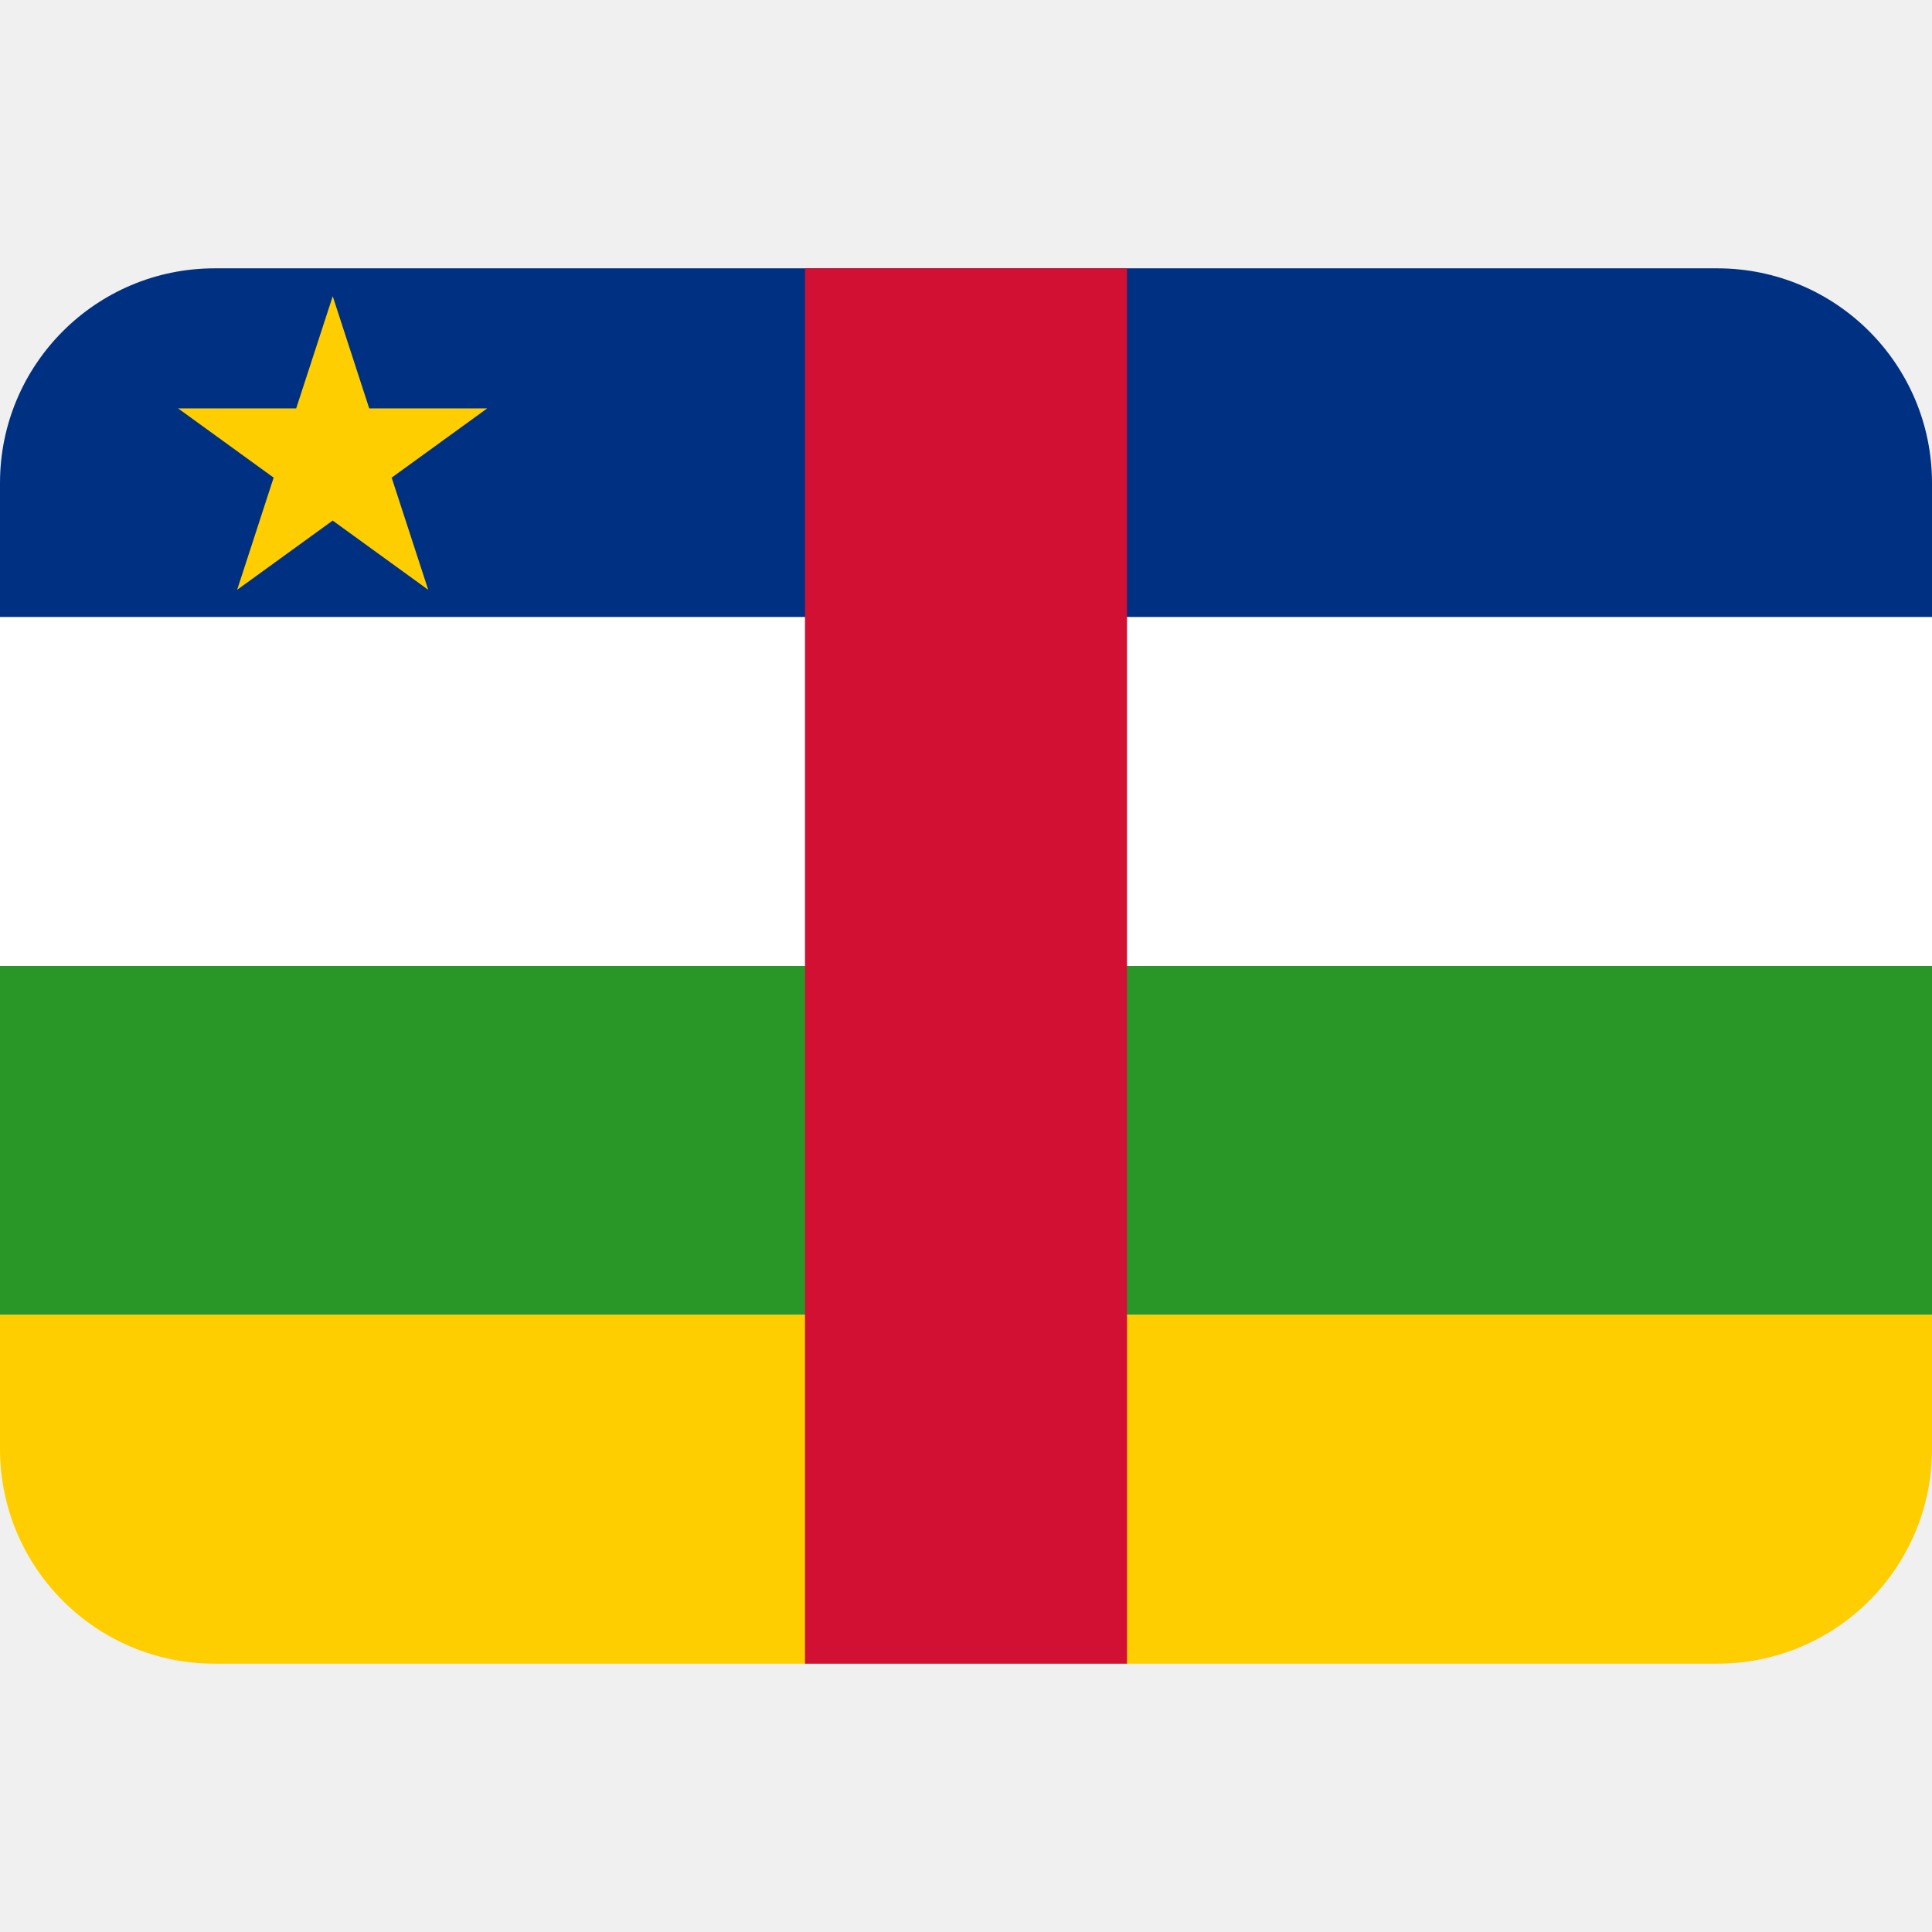
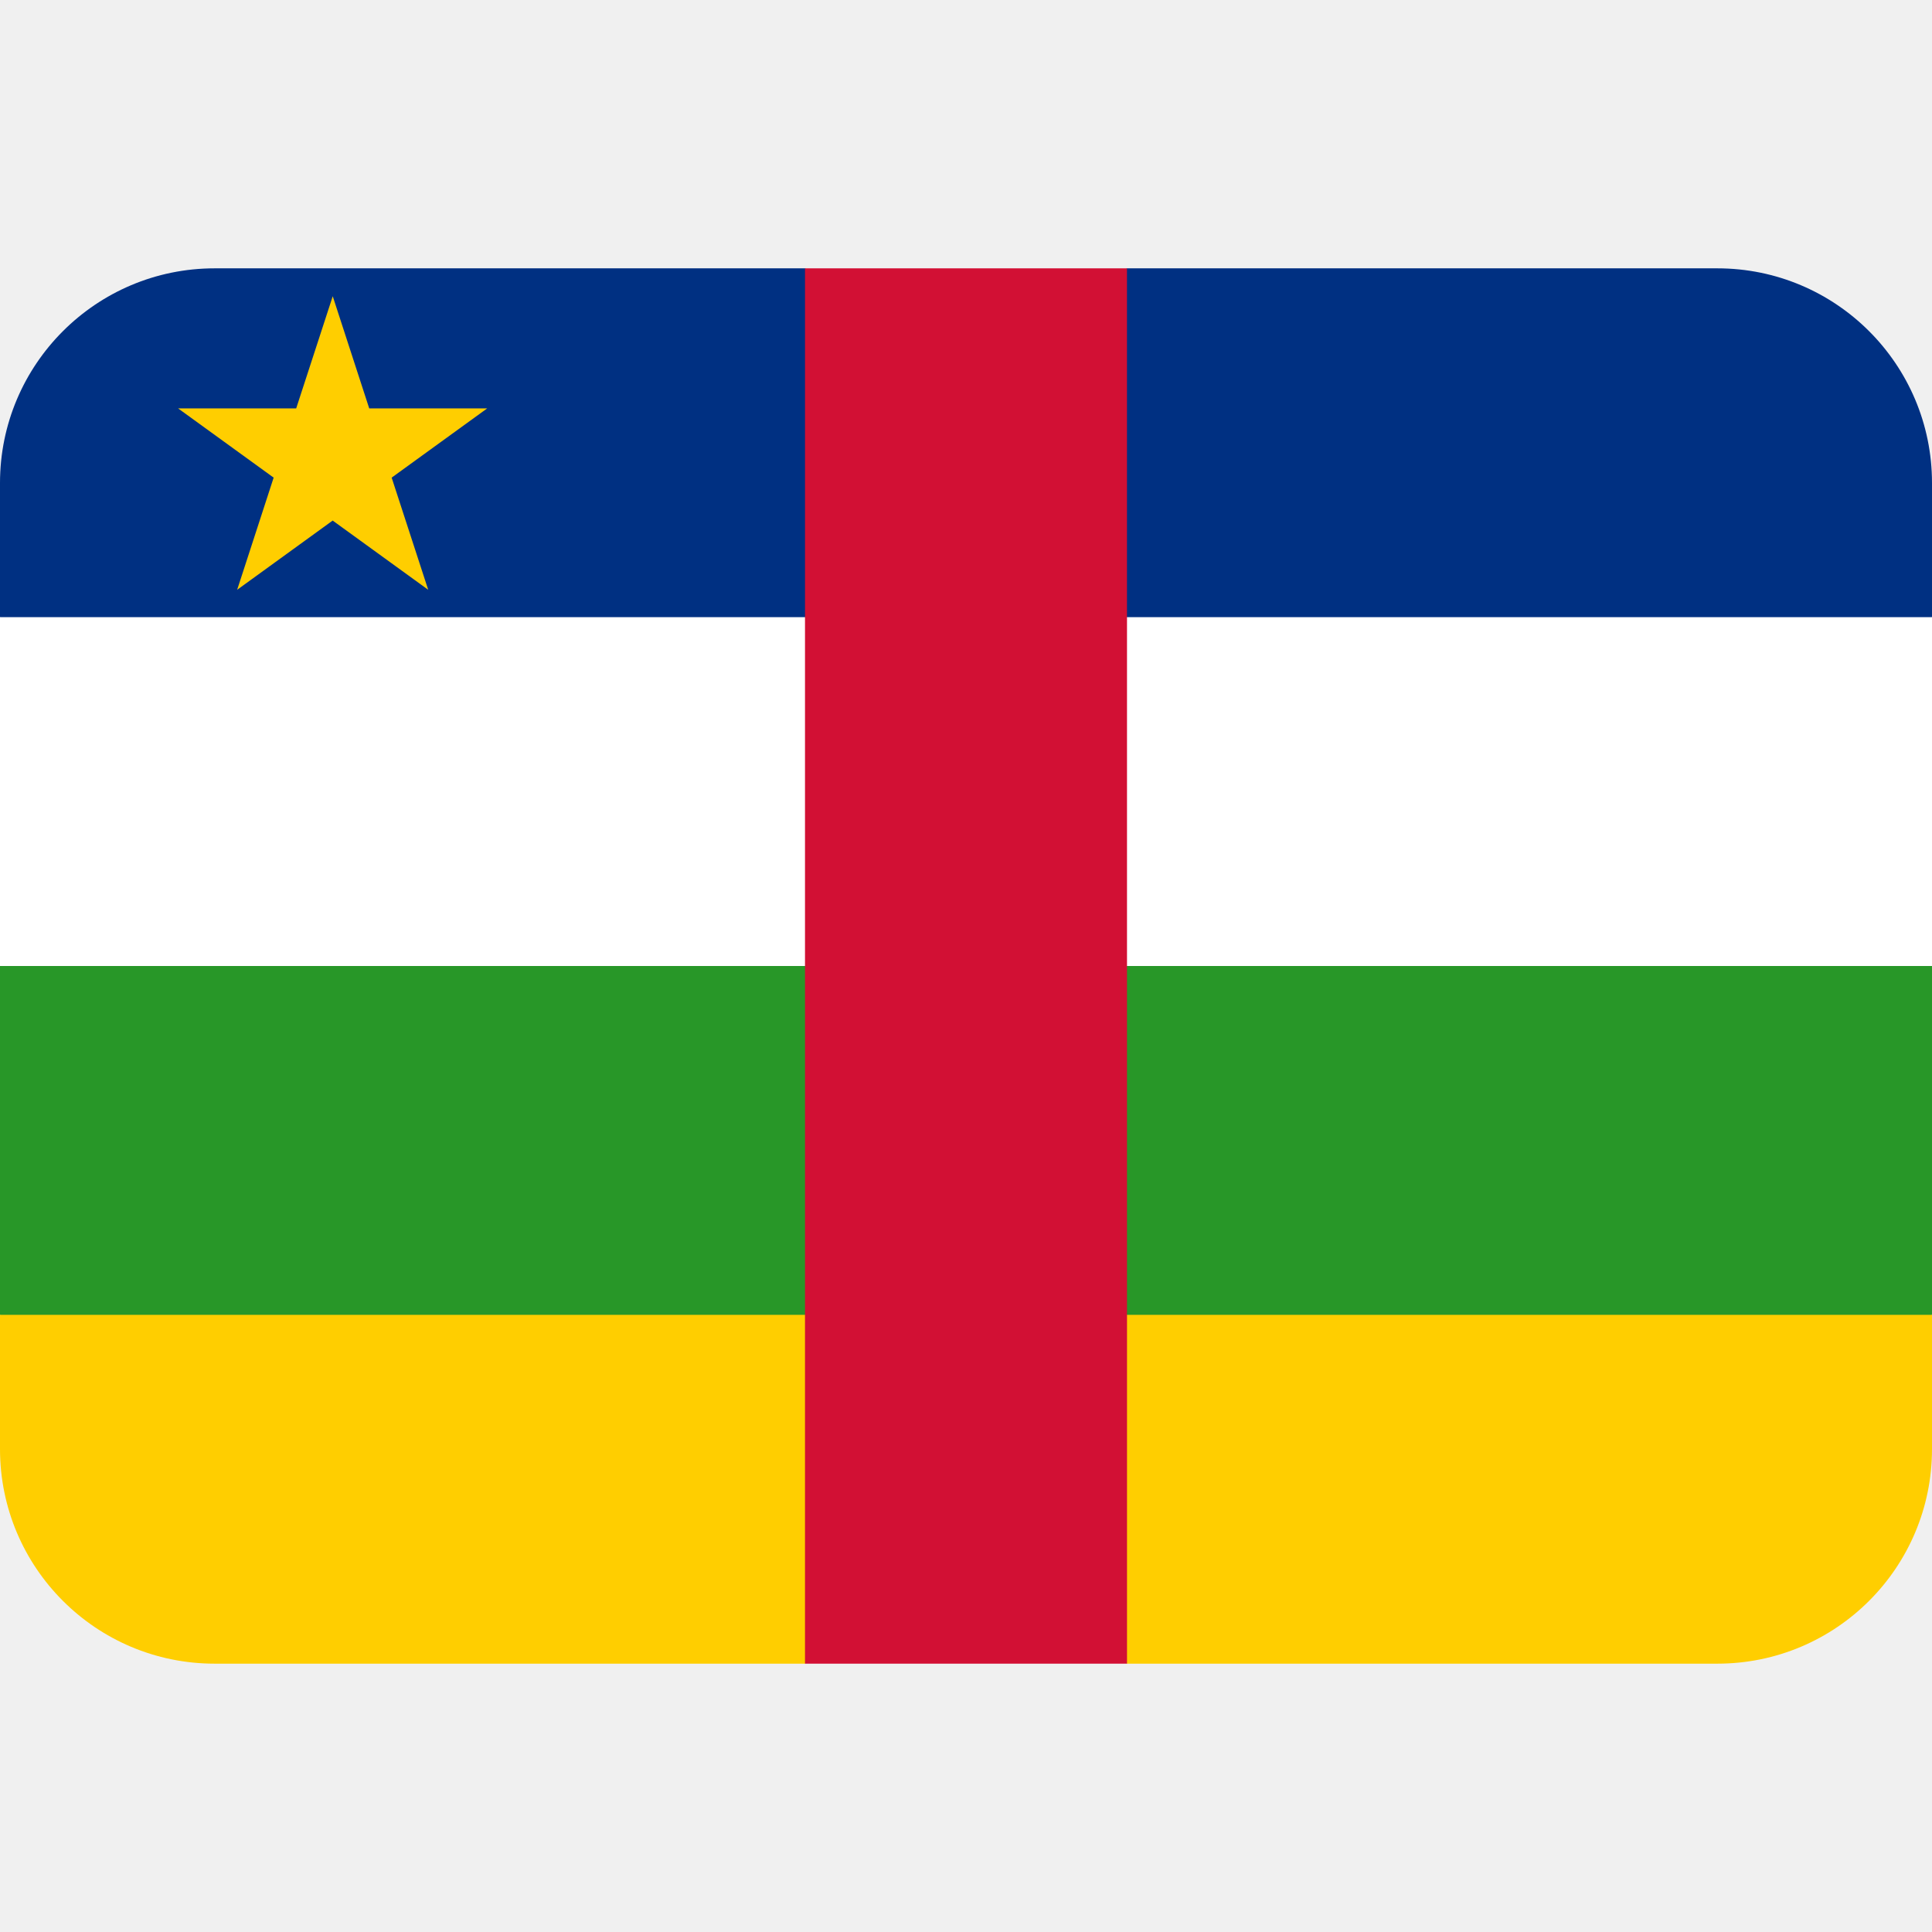
<svg xmlns="http://www.w3.org/2000/svg" version="1.1" viewBox="0 0 36 36" id="svg6">
  <defs id="defs6" />
-   <path d="M32 5H4C1.791 5 0 6.791 0 9v2.5h36V9c0-2.209-1.791-4-4-4z" fill="#003082" id="path1" />
-   <path d="M0 11.5h36V18H0z" fill="#FFF" id="path2" />
-   <path d="M0 18h36v6.5H0z" fill="#289728" id="path3" />
-   <path d="m0 24.5v2.5c0 2.21 1.79 4 4 4h28c2.21 0 4-1.79 4-4v-2.5h-36z" fill="#FFCE00" id="path4" />
+   <path d="M 32,5 H 21 L 18,7 15,5 H 4 C 1.791,5 0,6.791 0,9 v 2.5 L 3,14 h 30 l 3,-2.5 V 9 C 36,6.791 34.209,5 32,5 Z" fill="#003082" id="path1" />
+   <path d="M 0,11.5 H 36 V 18 l -3,3 H 3 L 0,18 Z" fill="#ffffff" id="path2" />
+   <path d="m 0,18 h 36 v 6.5 L 33,27 H 3 L 0,24.5 Z" fill="#289728" id="path3" />
+   <path d="M 0,24.5 V 27 c 0,2.21 1.79,4 4,4 h 11 l 3,-2 3,2 h 11 c 2.21,0 4,-1.79 4,-4 v -2.5 z" fill="#ffce00" id="path4" />
  <path d="m15 5h6v26h-6z" fill="#D21034" id="path5" />
-   <path d="m6.88 7.61-0.68-2.09-0.681 2.09h-2.2l1.78 1.29-0.68 2.09 1.78-1.29 1.78 1.29-0.681-2.09 1.78-1.29z" fill="#FFCE00" id="path6" />
+   <path d="M 6.88,7.61 6.2,5.52 5.519,7.61 h -2.2 L 5.099,8.9 4.419,10.99 6.199,9.7 7.979,10.99 7.298,8.9 9.078,7.61 Z" fill="#ffce00" id="path6" />
</svg>
